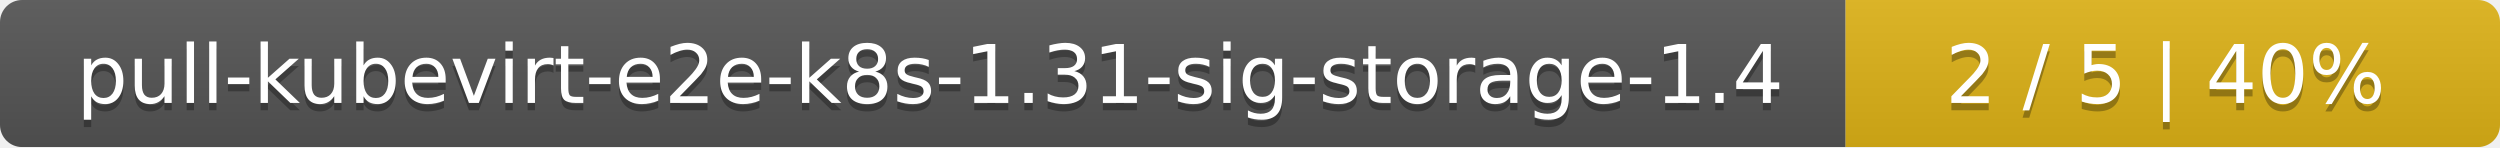
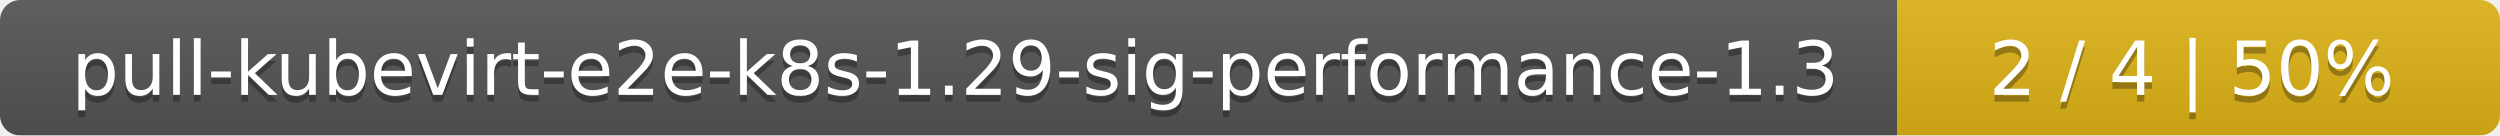
- <svg xmlns="http://www.w3.org/2000/svg" width="340" height="20">
+ <svg xmlns="http://www.w3.org/2000/svg" width="369" height="20">
  <linearGradient id="smooth" x2="0" y2="100%">
    <stop offset="0" stop-color="#bbb" stop-opacity=".1" />
    <stop offset="1" stop-opacity=".1" />
  </linearGradient>
  <mask id="round">
-     <rect width="340" height="20" rx="3" fill="#fff" />
+     <rect width="369" height="20" rx="3" fill="#fff" />
  </mask>
  <g mask="url(#round)">
-     <rect width="251" height="20" fill="#555" />
-     <rect x="251" width="89" height="20" fill="#dfb317" />
-     <rect width="340" height="20" fill="url(#smooth)" />
+     <rect width="280" height="20" fill="#555" />
+     <rect x="280" width="89" height="20" fill="#dfb317" />
+     <rect width="369" height="20" fill="url(#smooth)" />
  </g>
  <g fill="#fff" text-anchor="middle" font-family="DejaVu Sans,Verdana,Geneva,sans-serif" font-size="11">
-     <text x="126.5" y="15" fill="#010101" fill-opacity=".3">pull-kubevirt-e2e-k8s-1.31-sig-storage-1.4</text>
-     <text x="126.5" y="14">pull-kubevirt-e2e-k8s-1.31-sig-storage-1.4</text>
-     <text x="294.5" y="15" fill="#010101" fill-opacity=".3">2 / 5    |    40%</text>
-     <text x="294.5" y="14">2 / 5    |    40%</text>
+     <text x="141" y="15" fill="#010101" fill-opacity=".3">pull-kubevirt-e2e-k8s-1.29-sig-performance-1.3</text>
+     <text x="141" y="14">pull-kubevirt-e2e-k8s-1.29-sig-performance-1.3</text>
+     <text x="323.5" y="15" fill="#010101" fill-opacity=".3">2 / 4    |    50%</text>
+     <text x="323.5" y="14">2 / 4    |    50%</text>
  </g>
</svg>
